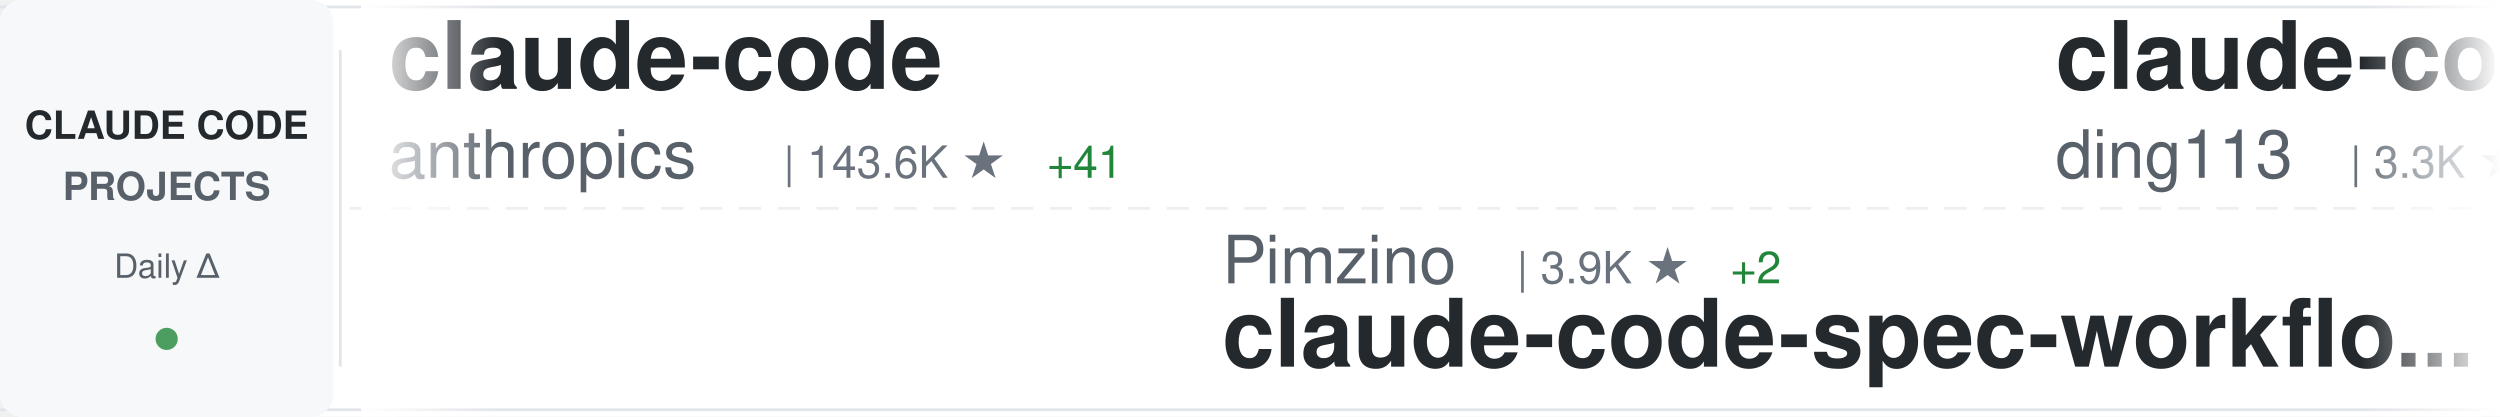
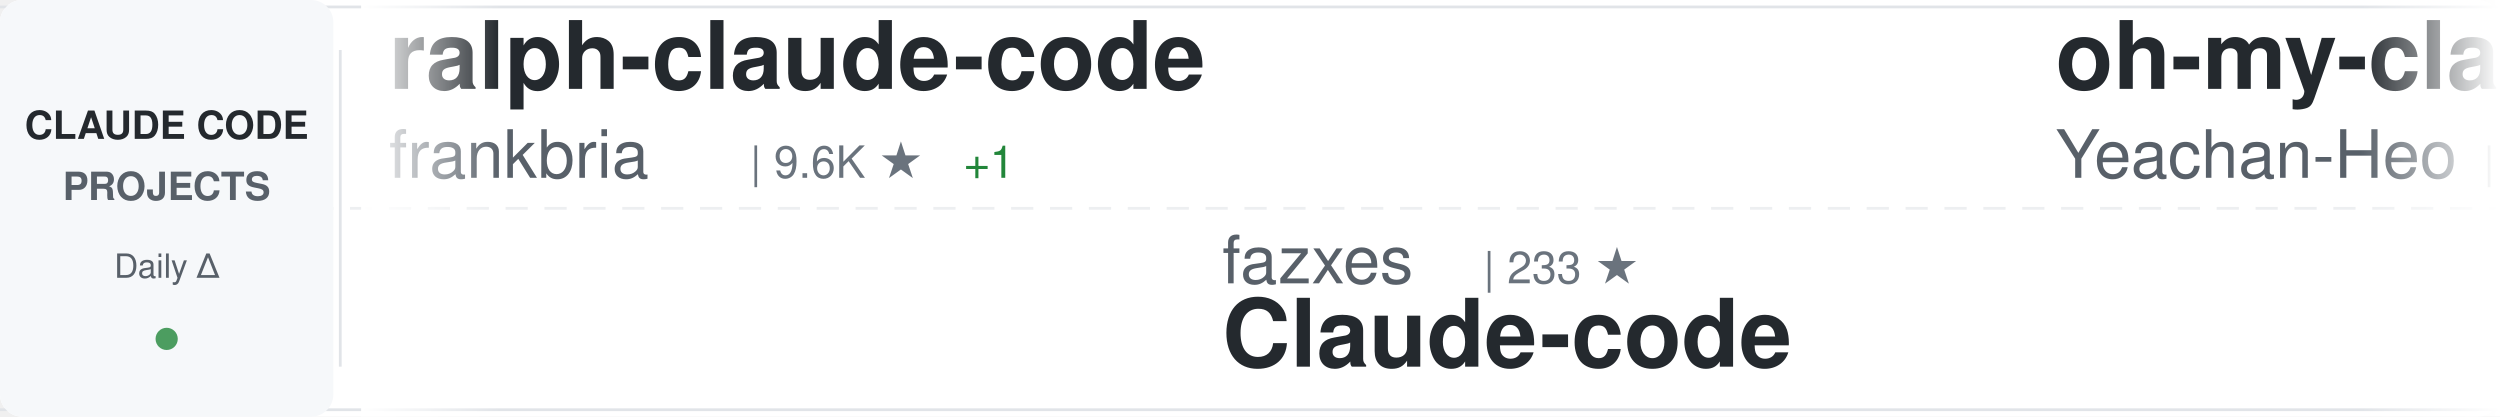
<svg xmlns="http://www.w3.org/2000/svg" width="900" height="150">
  <defs>
    <linearGradient id="awesomeLeftFade" x1="0%" y1="0%" x2="100%" y2="0%">
      <stop offset="0%" style="stop-color:#ffffff;stop-opacity:1" />
      <stop offset="100%" style="stop-color:#ffffff;stop-opacity:0" />
    </linearGradient>
    <linearGradient id="awesomeRightFade" x1="0%" y1="0%" x2="100%" y2="0%">
      <stop offset="0%" style="stop-color:#ffffff;stop-opacity:0" />
      <stop offset="100%" style="stop-color:#ffffff;stop-opacity:1" />
    </linearGradient>
  </defs>
  <rect width="900" height="150" fill="#ffffff" rx="8" />
  <rect x="0" y="2" width="900" height="1" fill="#e1e4e8" />
  <rect x="0" y="147" width="900" height="1" fill="#e1e4e8" />
  <line x1="0" y1="75" x2="900" y2="75" stroke="#e1e4e8" stroke-width="1" stroke-dasharray="8 6" opacity="0.6" />
  <rect x="0" y="0" width="120" height="150" fill="#f6f8fa" rx="8" />
  <text x="60" y="50" font-family="-apple-system, BlinkMacSystemFont, 'Segoe UI', Helvetica, Arial, sans-serif" font-size="14" font-weight="600" fill="#24292e" text-anchor="middle">CLAUDE CODE</text>
  <text x="60" y="72" font-family="-apple-system, BlinkMacSystemFont, 'Segoe UI', Helvetica, Arial, sans-serif" font-size="14" font-weight="600" fill="#586069" text-anchor="middle">PROJECTS</text>
  <text x="60" y="100" font-family="-apple-system, BlinkMacSystemFont, 'Segoe UI', Helvetica, Arial, sans-serif" font-size="12" font-weight="500" fill="#586069" text-anchor="middle">Daily Δ</text>
  <circle cx="60" cy="122" r="4" fill="#22863a" opacity="0.8" />
  <rect x="122" y="18" width="1" height="114" fill="#e1e4e8" />
  <clipPath id="awesomeTickerClip">
    <rect x="130" y="0" width="770" height="150" />
  </clipPath>
  <g clip-path="url(#awesomeTickerClip)">
    <g id="awesomeTickerItems">
      <animateTransform attributeName="transform" attributeType="XML" type="translate" from="0 0" to="-3000 0" dur="54s" repeatCount="indefinite" />
      <g transform="translate(0, 0)">
-         <text x="140" y="32" font-family="-apple-system, BlinkMacSystemFont, 'Segoe UI', Helvetica, Arial, sans-serif" font-size="34" font-weight="600" fill="#24292e">claude-code</text>
-         <text x="140" y="64" font-family="-apple-system, BlinkMacSystemFont, 'Segoe UI', Helvetica, Arial, sans-serif" font-size="24" font-weight="400" fill="#586069">anthropics</text>
-         <text x="282" y="64" font-family="-apple-system, BlinkMacSystemFont, 'Segoe UI', Helvetica, Arial, sans-serif" font-size="16" font-weight="500" fill="#6a737d">| 143.6K ★</text>
-         <text x="377" y="64" font-family="-apple-system, BlinkMacSystemFont, 'Segoe UI', Helvetica, Arial, sans-serif" font-size="16" font-weight="500" fill="#22863a"> +41</text>
+         <text x="140" y="32" font-family="-apple-system, BlinkMacSystemFont, 'Segoe UI', Helvetica, Arial, sans-serif" font-size="34" font-weight="600" fill="#24292e">ralph-claude-code</text>
+         <text x="140" y="64" font-family="-apple-system, BlinkMacSystemFont, 'Segoe UI', Helvetica, Arial, sans-serif" font-size="24" font-weight="400" fill="#586069">frankbria</text>
+         <text x="270" y="64" font-family="-apple-system, BlinkMacSystemFont, 'Segoe UI', Helvetica, Arial, sans-serif" font-size="16" font-weight="500" fill="#6a737d">| 9.6K ★</text>
+         <text x="347" y="64" font-family="-apple-system, BlinkMacSystemFont, 'Segoe UI', Helvetica, Arial, sans-serif" font-size="16" font-weight="500" fill="#22863a"> +1</text>
      </g>
      <g transform="translate(300, 0)">
-         <text x="140" y="102" font-family="-apple-system, BlinkMacSystemFont, 'Segoe UI', Helvetica, Arial, sans-serif" font-size="24" font-weight="400" fill="#586069">Pimzino</text>
-         <text x="246" y="102" font-family="-apple-system, BlinkMacSystemFont, 'Segoe UI', Helvetica, Arial, sans-serif" font-size="16" font-weight="500" fill="#6a737d">| 3.9K ★</text>
-         <text x="323" y="102" font-family="-apple-system, BlinkMacSystemFont, 'Segoe UI', Helvetica, Arial, sans-serif" font-size="16" font-weight="500" fill="#22863a"> +2</text>
-         <text x="140" y="132" font-family="-apple-system, BlinkMacSystemFont, 'Segoe UI', Helvetica, Arial, sans-serif" font-size="34" font-weight="600" fill="#24292e">claude-code-spec-workflo...</text>
+         <text x="140" y="102" font-family="-apple-system, BlinkMacSystemFont, 'Segoe UI', Helvetica, Arial, sans-serif" font-size="24" font-weight="400" fill="#586069">fazxes</text>
+         <text x="234" y="102" font-family="-apple-system, BlinkMacSystemFont, 'Segoe UI', Helvetica, Arial, sans-serif" font-size="16" font-weight="500" fill="#6a737d">| 233 ★</text>
+         <text x="140" y="132" font-family="-apple-system, BlinkMacSystemFont, 'Segoe UI', Helvetica, Arial, sans-serif" font-size="34" font-weight="600" fill="#24292e">Claude-code</text>
      </g>
      <g transform="translate(600, 0)">
-         <text x="140" y="32" font-family="-apple-system, BlinkMacSystemFont, 'Segoe UI', Helvetica, Arial, sans-serif" font-size="34" font-weight="600" fill="#24292e">claude-code-hub</text>
-         <text x="140" y="64" font-family="-apple-system, BlinkMacSystemFont, 'Segoe UI', Helvetica, Arial, sans-serif" font-size="24" font-weight="400" fill="#586069">ding113</text>
-         <text x="246" y="64" font-family="-apple-system, BlinkMacSystemFont, 'Segoe UI', Helvetica, Arial, sans-serif" font-size="16" font-weight="500" fill="#6a737d">| 3.3K ★</text>
-         <text x="323" y="64" font-family="-apple-system, BlinkMacSystemFont, 'Segoe UI', Helvetica, Arial, sans-serif" font-size="16" font-weight="500" fill="#22863a"> +2</text>
+         <text x="140" y="32" font-family="-apple-system, BlinkMacSystemFont, 'Segoe UI', Helvetica, Arial, sans-serif" font-size="34" font-weight="600" fill="#24292e">oh-my-claudecode</text>
+         <text x="140" y="64" font-family="-apple-system, BlinkMacSystemFont, 'Segoe UI', Helvetica, Arial, sans-serif" font-size="24" font-weight="400" fill="#586069">Yeachan-Heo</text>
+         <text x="294" y="64" font-family="-apple-system, BlinkMacSystemFont, 'Segoe UI', Helvetica, Arial, sans-serif" font-size="16" font-weight="500" fill="#6a737d">| 38.9K ★</text>
+         <text x="380" y="64" font-family="-apple-system, BlinkMacSystemFont, 'Segoe UI', Helvetica, Arial, sans-serif" font-size="16" font-weight="500" fill="#22863a"> +2</text>
      </g>
      <g transform="translate(900, 0)">
-         <text x="140" y="102" font-family="-apple-system, BlinkMacSystemFont, 'Segoe UI', Helvetica, Arial, sans-serif" font-size="24" font-weight="400" fill="#586069">WorldFlowAI</text>
-         <text x="294" y="102" font-family="-apple-system, BlinkMacSystemFont, 'Segoe UI', Helvetica, Arial, sans-serif" font-size="16" font-weight="500" fill="#6a737d">| 1.9K ★</text>
-         <text x="371" y="102" font-family="-apple-system, BlinkMacSystemFont, 'Segoe UI', Helvetica, Arial, sans-serif" font-size="16" font-weight="500" fill="#22863a"> +15</text>
-         <text x="140" y="132" font-family="-apple-system, BlinkMacSystemFont, 'Segoe UI', Helvetica, Arial, sans-serif" font-size="34" font-weight="600" fill="#24292e">everything-claude-code</text>
+         <text x="140" y="102" font-family="-apple-system, BlinkMacSystemFont, 'Segoe UI', Helvetica, Arial, sans-serif" font-size="24" font-weight="400" fill="#586069">alejandrobalderas</text>
+         <text x="366" y="102" font-family="-apple-system, BlinkMacSystemFont, 'Segoe UI', Helvetica, Arial, sans-serif" font-size="16" font-weight="500" fill="#6a737d">| 2.8K ★</text>
+         <text x="443" y="102" font-family="-apple-system, BlinkMacSystemFont, 'Segoe UI', Helvetica, Arial, sans-serif" font-size="16" font-weight="500" fill="#22863a"> +1</text>
+         <text x="140" y="132" font-family="-apple-system, BlinkMacSystemFont, 'Segoe UI', Helvetica, Arial, sans-serif" font-size="34" font-weight="600" fill="#24292e">claude-code-from-source</text>
      </g>
      <g transform="translate(1200, 0)">
        <text x="140" y="32" font-family="-apple-system, BlinkMacSystemFont, 'Segoe UI', Helvetica, Arial, sans-serif" font-size="34" font-weight="600" fill="#24292e">claude-code</text>
-         <text x="140" y="64" font-family="-apple-system, BlinkMacSystemFont, 'Segoe UI', Helvetica, Arial, sans-serif" font-size="24" font-weight="400" fill="#586069">Onewon</text>
-         <text x="234" y="64" font-family="-apple-system, BlinkMacSystemFont, 'Segoe UI', Helvetica, Arial, sans-serif" font-size="16" font-weight="500" fill="#6a737d">| 182 ★</text>
+         <text x="140" y="64" font-family="-apple-system, BlinkMacSystemFont, 'Segoe UI', Helvetica, Arial, sans-serif" font-size="24" font-weight="400" fill="#586069">jarmuine</text>
+         <text x="258" y="64" font-family="-apple-system, BlinkMacSystemFont, 'Segoe UI', Helvetica, Arial, sans-serif" font-size="16" font-weight="500" fill="#6a737d">| 2.3K ★</text>
      </g>
      <g transform="translate(1500, 0)">
-         <text x="140" y="102" font-family="-apple-system, BlinkMacSystemFont, 'Segoe UI', Helvetica, Arial, sans-serif" font-size="24" font-weight="400" fill="#586069">OneRedOak</text>
-         <text x="270" y="102" font-family="-apple-system, BlinkMacSystemFont, 'Segoe UI', Helvetica, Arial, sans-serif" font-size="16" font-weight="500" fill="#6a737d">| 3.9K ★</text>
-         <text x="140" y="132" font-family="-apple-system, BlinkMacSystemFont, 'Segoe UI', Helvetica, Arial, sans-serif" font-size="34" font-weight="600" fill="#24292e">claude-code-workflows</text>
+         <text x="140" y="102" font-family="-apple-system, BlinkMacSystemFont, 'Segoe UI', Helvetica, Arial, sans-serif" font-size="24" font-weight="400" fill="#586069">anthropics</text>
+         <text x="282" y="102" font-family="-apple-system, BlinkMacSystemFont, 'Segoe UI', Helvetica, Arial, sans-serif" font-size="16" font-weight="500" fill="#6a737d">| 963 ★</text>
+         <text x="140" y="132" font-family="-apple-system, BlinkMacSystemFont, 'Segoe UI', Helvetica, Arial, sans-serif" font-size="34" font-weight="600" fill="#24292e">claude-code-base-action</text>
      </g>
      <g transform="translate(1800, 0)">
-         <text x="140" y="32" font-family="-apple-system, BlinkMacSystemFont, 'Segoe UI', Helvetica, Arial, sans-serif" font-size="34" font-weight="600" fill="#24292e">claude-code</text>
-         <text x="140" y="64" font-family="-apple-system, BlinkMacSystemFont, 'Segoe UI', Helvetica, Arial, sans-serif" font-size="24" font-weight="400" fill="#586069">T-Lab-CUHKSZ</text>
-         <text x="306" y="64" font-family="-apple-system, BlinkMacSystemFont, 'Segoe UI', Helvetica, Arial, sans-serif" font-size="16" font-weight="500" fill="#6a737d">| 328 ★</text>
+         <text x="140" y="32" font-family="-apple-system, BlinkMacSystemFont, 'Segoe UI', Helvetica, Arial, sans-serif" font-size="34" font-weight="600" fill="#24292e">claude-code-engineering</text>
+         <text x="140" y="64" font-family="-apple-system, BlinkMacSystemFont, 'Segoe UI', Helvetica, Arial, sans-serif" font-size="24" font-weight="400" fill="#586069">huangjia2019</text>
+         <text x="306" y="64" font-family="-apple-system, BlinkMacSystemFont, 'Segoe UI', Helvetica, Arial, sans-serif" font-size="16" font-weight="500" fill="#6a737d">| 1.1K ★</text>
      </g>
      <g transform="translate(2100, 0)">
-         <text x="140" y="102" font-family="-apple-system, BlinkMacSystemFont, 'Segoe UI', Helvetica, Arial, sans-serif" font-size="24" font-weight="400" fill="#586069">frankbria</text>
-         <text x="270" y="102" font-family="-apple-system, BlinkMacSystemFont, 'Segoe UI', Helvetica, Arial, sans-serif" font-size="16" font-weight="500" fill="#6a737d">| 9.6K ★</text>
-         <text x="347" y="102" font-family="-apple-system, BlinkMacSystemFont, 'Segoe UI', Helvetica, Arial, sans-serif" font-size="16" font-weight="500" fill="#22863a"> +1</text>
-         <text x="140" y="132" font-family="-apple-system, BlinkMacSystemFont, 'Segoe UI', Helvetica, Arial, sans-serif" font-size="34" font-weight="600" fill="#24292e">ralph-claude-code</text>
+         <text x="140" y="102" font-family="-apple-system, BlinkMacSystemFont, 'Segoe UI', Helvetica, Arial, sans-serif" font-size="24" font-weight="400" fill="#586069">https-deeplearning-ai</text>
+         <text x="414" y="102" font-family="-apple-system, BlinkMacSystemFont, 'Segoe UI', Helvetica, Arial, sans-serif" font-size="16" font-weight="500" fill="#6a737d">| 545 ★</text>
+         <text x="482" y="102" font-family="-apple-system, BlinkMacSystemFont, 'Segoe UI', Helvetica, Arial, sans-serif" font-size="16" font-weight="500" fill="#cb2431"> -1</text>
+         <text x="140" y="132" font-family="-apple-system, BlinkMacSystemFont, 'Segoe UI', Helvetica, Arial, sans-serif" font-size="34" font-weight="600" fill="#24292e">sc-claude-code-files</text>
      </g>
      <g transform="translate(2400, 0)">
-         <text x="140" y="32" font-family="-apple-system, BlinkMacSystemFont, 'Segoe UI', Helvetica, Arial, sans-serif" font-size="34" font-weight="600" fill="#24292e">everything-claude-code-z...</text>
-         <text x="140" y="64" font-family="-apple-system, BlinkMacSystemFont, 'Segoe UI', Helvetica, Arial, sans-serif" font-size="24" font-weight="400" fill="#586069">xu-xiang</text>
-         <text x="258" y="64" font-family="-apple-system, BlinkMacSystemFont, 'Segoe UI', Helvetica, Arial, sans-serif" font-size="16" font-weight="500" fill="#6a737d">| 1.9K ★</text>
+         <text x="140" y="32" font-family="-apple-system, BlinkMacSystemFont, 'Segoe UI', Helvetica, Arial, sans-serif" font-size="34" font-weight="600" fill="#24292e">Auto-claude-code-researc...</text>
+         <text x="140" y="64" font-family="-apple-system, BlinkMacSystemFont, 'Segoe UI', Helvetica, Arial, sans-serif" font-size="24" font-weight="400" fill="#586069">wanshuiyin</text>
+         <text x="282" y="64" font-family="-apple-system, BlinkMacSystemFont, 'Segoe UI', Helvetica, Arial, sans-serif" font-size="16" font-weight="500" fill="#6a737d">| 15.5K ★</text>
+         <text x="368" y="64" font-family="-apple-system, BlinkMacSystemFont, 'Segoe UI', Helvetica, Arial, sans-serif" font-size="16" font-weight="500" fill="#22863a"> +13</text>
      </g>
      <g transform="translate(2700, 0)">
-         <text x="140" y="102" font-family="-apple-system, BlinkMacSystemFont, 'Segoe UI', Helvetica, Arial, sans-serif" font-size="24" font-weight="400" fill="#586069">anthropics</text>
-         <text x="282" y="102" font-family="-apple-system, BlinkMacSystemFont, 'Segoe UI', Helvetica, Arial, sans-serif" font-size="16" font-weight="500" fill="#6a737d">| 172.8K ★</text>
-         <text x="377" y="102" font-family="-apple-system, BlinkMacSystemFont, 'Segoe UI', Helvetica, Arial, sans-serif" font-size="16" font-weight="500" fill="#22863a"> +57</text>
-         <text x="140" y="132" font-family="-apple-system, BlinkMacSystemFont, 'Segoe UI', Helvetica, Arial, sans-serif" font-size="34" font-weight="600" fill="#24292e">skills</text>
+         <text x="140" y="102" font-family="-apple-system, BlinkMacSystemFont, 'Segoe UI', Helvetica, Arial, sans-serif" font-size="24" font-weight="400" fill="#586069">luyao618</text>
+         <text x="258" y="102" font-family="-apple-system, BlinkMacSystemFont, 'Segoe UI', Helvetica, Arial, sans-serif" font-size="16" font-weight="500" fill="#6a737d">| 1.7K ★</text>
+         <text x="335" y="102" font-family="-apple-system, BlinkMacSystemFont, 'Segoe UI', Helvetica, Arial, sans-serif" font-size="16" font-weight="500" fill="#22863a"> +2</text>
+         <text x="140" y="132" font-family="-apple-system, BlinkMacSystemFont, 'Segoe UI', Helvetica, Arial, sans-serif" font-size="34" font-weight="600" fill="#24292e">Claude-Code-Source-Study</text>
      </g>
      <g transform="translate(3000, 0)">
-         <text x="140" y="32" font-family="-apple-system, BlinkMacSystemFont, 'Segoe UI', Helvetica, Arial, sans-serif" font-size="34" font-weight="600" fill="#24292e">claude-code</text>
-         <text x="140" y="64" font-family="-apple-system, BlinkMacSystemFont, 'Segoe UI', Helvetica, Arial, sans-serif" font-size="24" font-weight="400" fill="#586069">anthropics</text>
-         <text x="282" y="64" font-family="-apple-system, BlinkMacSystemFont, 'Segoe UI', Helvetica, Arial, sans-serif" font-size="16" font-weight="500" fill="#6a737d">| 143.6K ★</text>
-         <text x="377" y="64" font-family="-apple-system, BlinkMacSystemFont, 'Segoe UI', Helvetica, Arial, sans-serif" font-size="16" font-weight="500" fill="#22863a"> +41</text>
+         <text x="140" y="32" font-family="-apple-system, BlinkMacSystemFont, 'Segoe UI', Helvetica, Arial, sans-serif" font-size="34" font-weight="600" fill="#24292e">ralph-claude-code</text>
+         <text x="140" y="64" font-family="-apple-system, BlinkMacSystemFont, 'Segoe UI', Helvetica, Arial, sans-serif" font-size="24" font-weight="400" fill="#586069">frankbria</text>
+         <text x="270" y="64" font-family="-apple-system, BlinkMacSystemFont, 'Segoe UI', Helvetica, Arial, sans-serif" font-size="16" font-weight="500" fill="#6a737d">| 9.6K ★</text>
+         <text x="347" y="64" font-family="-apple-system, BlinkMacSystemFont, 'Segoe UI', Helvetica, Arial, sans-serif" font-size="16" font-weight="500" fill="#22863a"> +1</text>
      </g>
      <g transform="translate(3300, 0)">
-         <text x="140" y="102" font-family="-apple-system, BlinkMacSystemFont, 'Segoe UI', Helvetica, Arial, sans-serif" font-size="24" font-weight="400" fill="#586069">Pimzino</text>
-         <text x="246" y="102" font-family="-apple-system, BlinkMacSystemFont, 'Segoe UI', Helvetica, Arial, sans-serif" font-size="16" font-weight="500" fill="#6a737d">| 3.9K ★</text>
-         <text x="323" y="102" font-family="-apple-system, BlinkMacSystemFont, 'Segoe UI', Helvetica, Arial, sans-serif" font-size="16" font-weight="500" fill="#22863a"> +2</text>
-         <text x="140" y="132" font-family="-apple-system, BlinkMacSystemFont, 'Segoe UI', Helvetica, Arial, sans-serif" font-size="34" font-weight="600" fill="#24292e">claude-code-spec-workflo...</text>
+         <text x="140" y="102" font-family="-apple-system, BlinkMacSystemFont, 'Segoe UI', Helvetica, Arial, sans-serif" font-size="24" font-weight="400" fill="#586069">fazxes</text>
+         <text x="234" y="102" font-family="-apple-system, BlinkMacSystemFont, 'Segoe UI', Helvetica, Arial, sans-serif" font-size="16" font-weight="500" fill="#6a737d">| 233 ★</text>
+         <text x="140" y="132" font-family="-apple-system, BlinkMacSystemFont, 'Segoe UI', Helvetica, Arial, sans-serif" font-size="34" font-weight="600" fill="#24292e">Claude-code</text>
      </g>
      <g transform="translate(3600, 0)">
-         <text x="140" y="32" font-family="-apple-system, BlinkMacSystemFont, 'Segoe UI', Helvetica, Arial, sans-serif" font-size="34" font-weight="600" fill="#24292e">claude-code-hub</text>
-         <text x="140" y="64" font-family="-apple-system, BlinkMacSystemFont, 'Segoe UI', Helvetica, Arial, sans-serif" font-size="24" font-weight="400" fill="#586069">ding113</text>
-         <text x="246" y="64" font-family="-apple-system, BlinkMacSystemFont, 'Segoe UI', Helvetica, Arial, sans-serif" font-size="16" font-weight="500" fill="#6a737d">| 3.3K ★</text>
-         <text x="323" y="64" font-family="-apple-system, BlinkMacSystemFont, 'Segoe UI', Helvetica, Arial, sans-serif" font-size="16" font-weight="500" fill="#22863a"> +2</text>
+         <text x="140" y="32" font-family="-apple-system, BlinkMacSystemFont, 'Segoe UI', Helvetica, Arial, sans-serif" font-size="34" font-weight="600" fill="#24292e">oh-my-claudecode</text>
+         <text x="140" y="64" font-family="-apple-system, BlinkMacSystemFont, 'Segoe UI', Helvetica, Arial, sans-serif" font-size="24" font-weight="400" fill="#586069">Yeachan-Heo</text>
+         <text x="294" y="64" font-family="-apple-system, BlinkMacSystemFont, 'Segoe UI', Helvetica, Arial, sans-serif" font-size="16" font-weight="500" fill="#6a737d">| 38.9K ★</text>
+         <text x="380" y="64" font-family="-apple-system, BlinkMacSystemFont, 'Segoe UI', Helvetica, Arial, sans-serif" font-size="16" font-weight="500" fill="#22863a"> +2</text>
      </g>
      <g transform="translate(3900, 0)">
-         <text x="140" y="102" font-family="-apple-system, BlinkMacSystemFont, 'Segoe UI', Helvetica, Arial, sans-serif" font-size="24" font-weight="400" fill="#586069">WorldFlowAI</text>
-         <text x="294" y="102" font-family="-apple-system, BlinkMacSystemFont, 'Segoe UI', Helvetica, Arial, sans-serif" font-size="16" font-weight="500" fill="#6a737d">| 1.9K ★</text>
-         <text x="371" y="102" font-family="-apple-system, BlinkMacSystemFont, 'Segoe UI', Helvetica, Arial, sans-serif" font-size="16" font-weight="500" fill="#22863a"> +15</text>
-         <text x="140" y="132" font-family="-apple-system, BlinkMacSystemFont, 'Segoe UI', Helvetica, Arial, sans-serif" font-size="34" font-weight="600" fill="#24292e">everything-claude-code</text>
+         <text x="140" y="102" font-family="-apple-system, BlinkMacSystemFont, 'Segoe UI', Helvetica, Arial, sans-serif" font-size="24" font-weight="400" fill="#586069">alejandrobalderas</text>
+         <text x="366" y="102" font-family="-apple-system, BlinkMacSystemFont, 'Segoe UI', Helvetica, Arial, sans-serif" font-size="16" font-weight="500" fill="#6a737d">| 2.8K ★</text>
+         <text x="443" y="102" font-family="-apple-system, BlinkMacSystemFont, 'Segoe UI', Helvetica, Arial, sans-serif" font-size="16" font-weight="500" fill="#22863a"> +1</text>
+         <text x="140" y="132" font-family="-apple-system, BlinkMacSystemFont, 'Segoe UI', Helvetica, Arial, sans-serif" font-size="34" font-weight="600" fill="#24292e">claude-code-from-source</text>
      </g>
    </g>
  </g>
  <rect x="130" y="0" width="50" height="150" fill="url(#awesomeLeftFade)" />
  <rect x="850" y="0" width="50" height="150" fill="url(#awesomeRightFade)" />
</svg>
